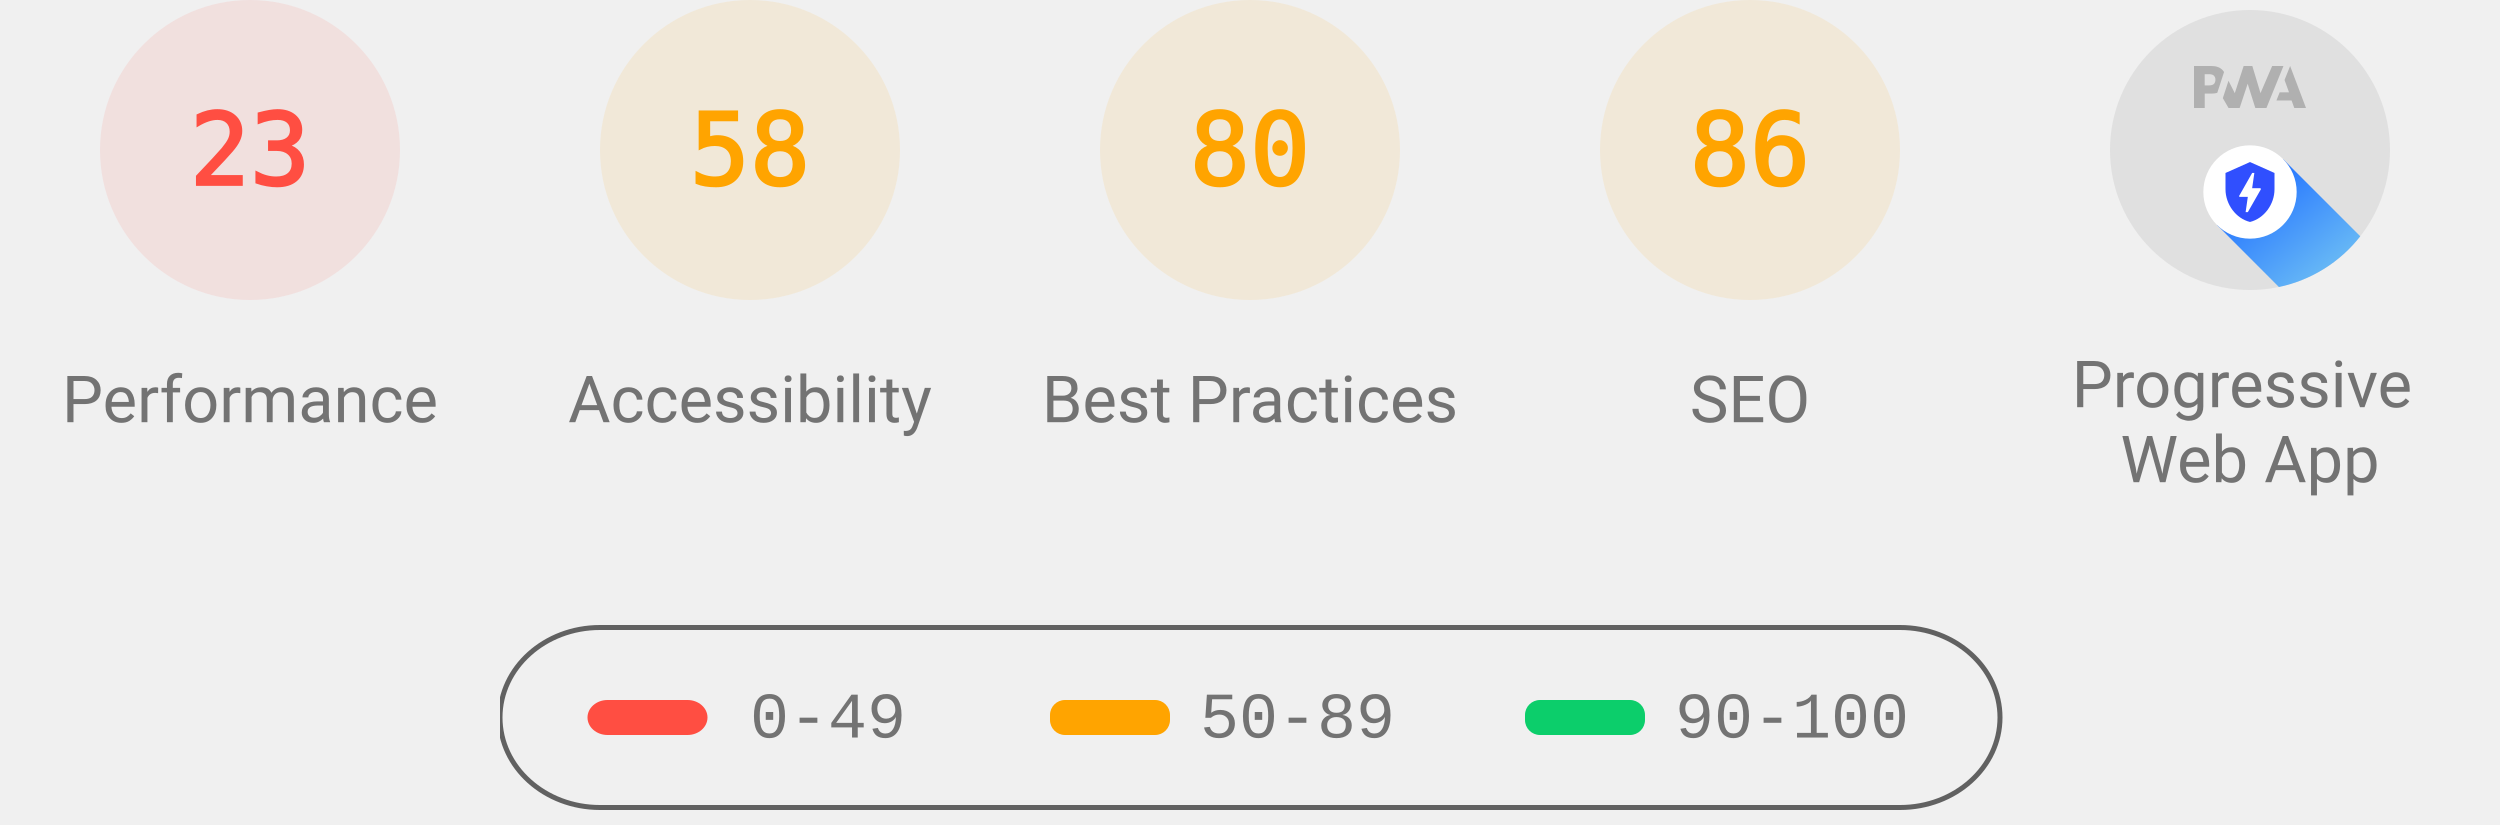
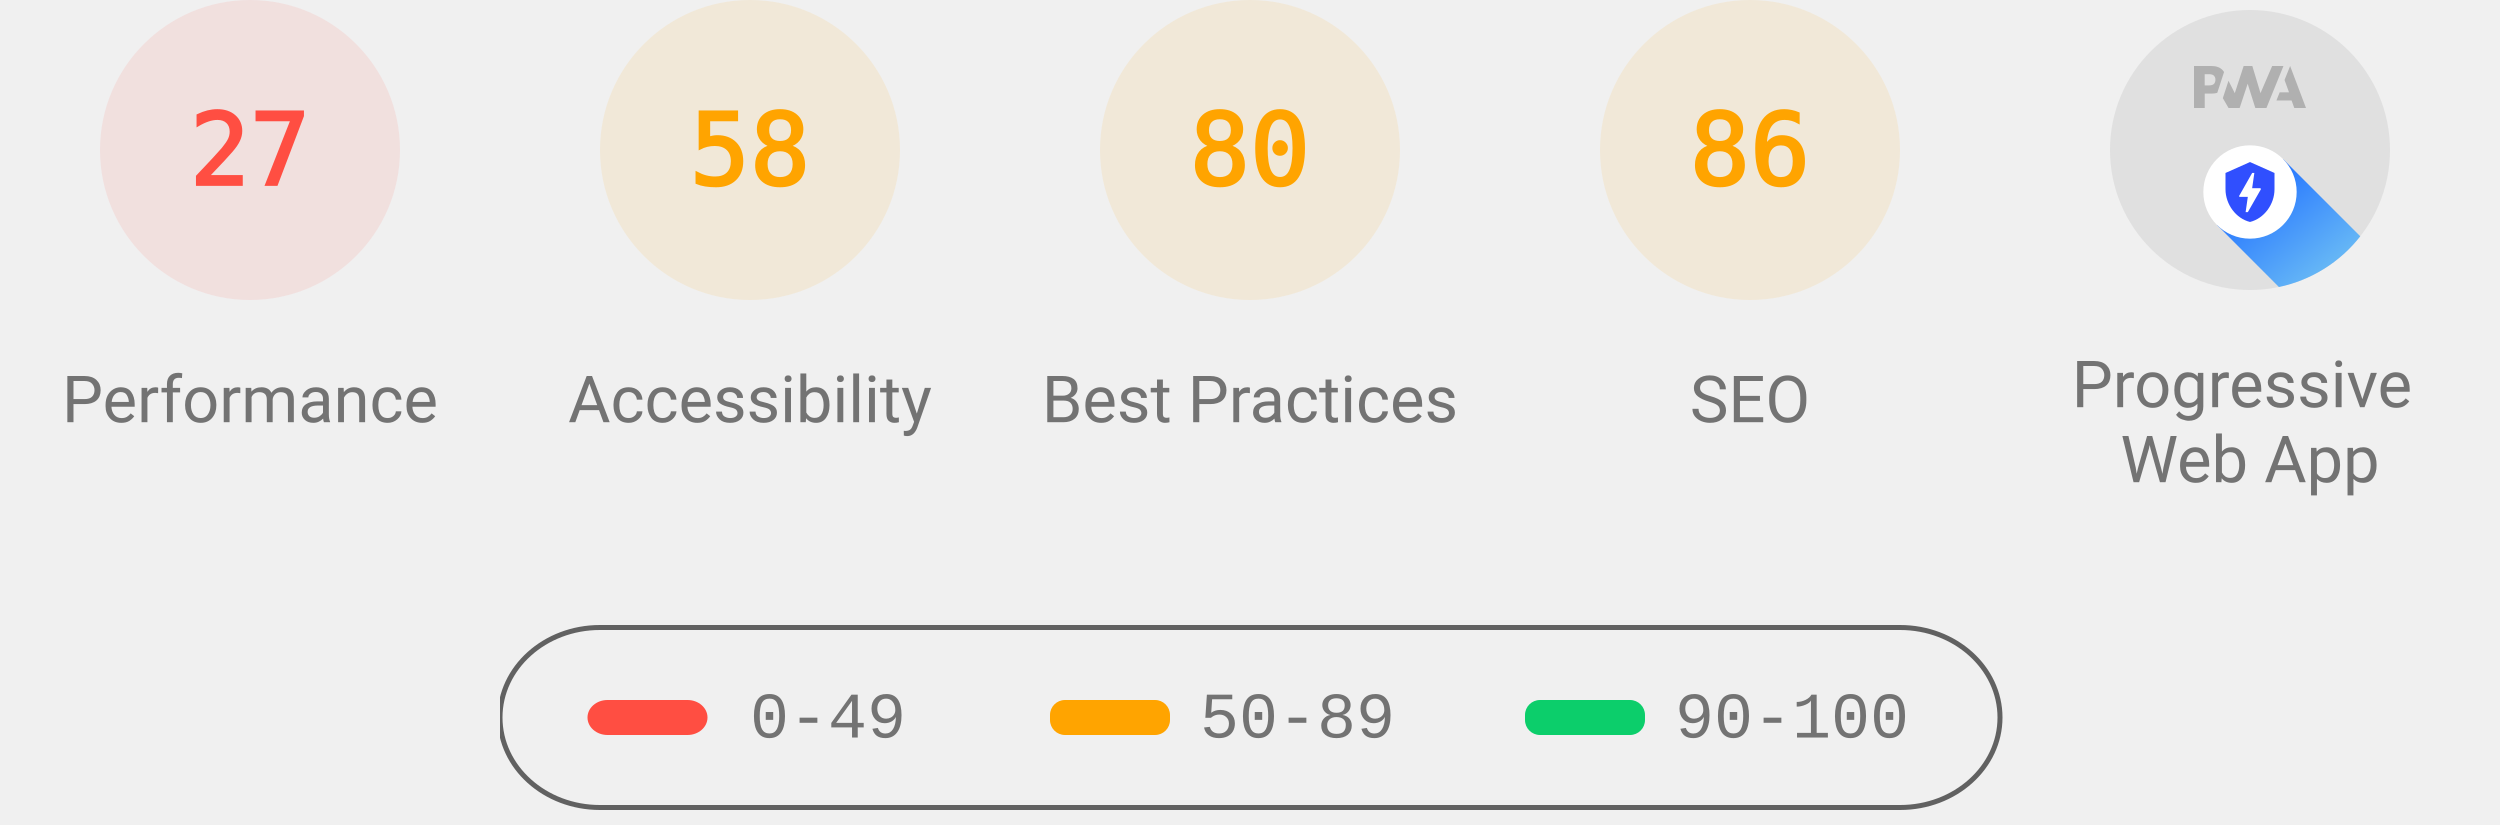
<svg xmlns="http://www.w3.org/2000/svg" class="theme--agnostic" fill="none" width="1000" height="330">
  <style>
			.gauge-base {
				opacity: 0.1
			}

			.gauge-arc {
				fill: none;
				animation-delay: 250ms;
				stroke-linecap: round;
				transform: rotate(-90deg);
				transform-origin: 100px 60px;
				animation: load-gauge 1s ease forwards
			}

			.guage-text {
				font-size: 40px;
				font-family: monospace;
				text-align: center
			}

			.guage-red {
				color: #ff4e42;
				fill: #ff4e42;
				stroke: #ff4e42
			}
			.guage-orange {
				color: #ffa400;
				fill: #ffa400;
				stroke: #ffa400
			}
			.guage-green {
				color: #0cce6b;
				fill: #0cce6b;
				stroke: #0cce6b
			}
			.theme--agnostic .guage-undefined {
				color: #5c5c5c;
				fill: #5c5c5c;
				stroke: #5c5c5c
			}
			.theme--light .guage-undefined {
				color: #1e1e1e;
				fill: #1e1e1e;
				stroke: #1e1e1e
			}
			.theme--dark .guage-undefined {
				color: #f5f5f5;
				fill: #f5f5f5;
				stroke: #f5f5f5
			}

			.guage-title {
				stroke: none;
				font-size: 26px;
				line-height: 26px;
				font-family: Roboto, Halvetica, Arial, sans-serif
			}
			.metric.guage-title {
				font-family: 'Courier New', Courier, monospace
			}
			.theme--agnostic .guage-title {
				color: #737373;
				fill: #737373
			}
			.theme--light .guage-title {
				color: #212121;
				fill: #212121
			}
			.theme--dark .guage-title {
				color: #f5f5f5;
				fill: #f5f5f5
			}

			@keyframes load-gauge {
				from {
					stroke-dasharray: 0 352.858
				}
			}
			.lh-gauge--pwa__disc {
				fill: #e0e0e0
			}
			.lh-gauge--pwa__logo {
				position: relative;
				fill: #b0b0b0
			}
			.lh-gauge--pwa__invisible {
				display: none
			}
			.lh-gauge--pwa__visible {
				display: inline
			}
			.guage-invisible {
				display: none
			}
			.lh-gauge--pwa__logo--primary-color {
				fill: #304ffe
			}
			.theme--agnostic .lh-gauge--pwa__logo--secondary-color {
				fill: #787878
			}
			.theme--light .lh-gauge--pwa__logo--secondary-color {
				fill: #3d3d3d
			}
			.theme--dark .lh-gauge--pwa__logo--secondary-color {
				fill: #d8b6b6
			}
			.theme--light #svg_2 {
				stroke: #00000022
			}
			.theme--agnostic #svg_2 {
				stroke: #616161
			}
			.theme--light #svg_2 {
				stroke: #00000022
			}
			.theme--dark #svg_2 {
				stroke: #f5f5f566
			}
		</style>
  <svg class="guage-div guage-perf guage-red" viewBox="0 0 200 200" width="200" height="200" x="0" y="0">
    <circle class="gauge-base" r="56" cx="100" cy="60" stroke-width="8" />
-     <circle class="gauge-arc guage-arc-1" r="56" cx="100" cy="60" stroke-width="8" style="stroke-dasharray: 80.927, 351.858;" />
-     <text class="guage-text" x="100px" y="60px" alignment-baseline="central" dominant-baseline="central" text-anchor="middle">23</text>
+     <circle class="gauge-arc guage-arc-1" r="56" cx="100" cy="60" stroke-width="8" style="stroke-dasharray: 95.002, 351.858;" />
+     <text class="guage-text" x="100px" y="60px" alignment-baseline="central" dominant-baseline="central" text-anchor="middle">27</text>
    <text class="guage-title" x="100px" y="160px" alignment-baseline="central" dominant-baseline="central" text-anchor="middle">Performance</text>
  </svg>
  <svg class="guage-div guage-acc guage-orange" viewBox="0 0 200 200" width="200" height="200" x="200" y="0">
    <circle class="gauge-base" r="56" cx="100" cy="60" stroke-width="8" />
    <circle class="gauge-arc guage-arc-2" r="56" cx="100" cy="60" stroke-width="8" style="stroke-dasharray: 204.078, 351.858;" />
    <text class="guage-text" x="100px" y="60px" alignment-baseline="central" dominant-baseline="central" text-anchor="middle">58</text>
    <text class="guage-title" x="100px" y="160px" alignment-baseline="central" dominant-baseline="central" text-anchor="middle">Accessibility</text>
  </svg>
  <svg class="guage-div guage-best guage-orange" viewBox="0 0 200 200" width="200" height="200" x="400" y="0">
    <circle class="gauge-base" r="56" cx="100" cy="60" stroke-width="8" />
    <circle class="gauge-arc guage-arc-3" r="56" cx="100" cy="60" stroke-width="8" style="stroke-dasharray: 281.486, 351.858;" />
    <text class="guage-text" x="100px" y="60px" alignment-baseline="central" dominant-baseline="central" text-anchor="middle">80</text>
    <text class="guage-title" x="100px" y="160px" alignment-baseline="central" dominant-baseline="central" text-anchor="middle">Best Practices</text>
  </svg>
  <svg class="guage-div guage-seo guage-orange" viewBox="0 0 200 200" width="200" height="200" x="600" y="0">
    <circle class="gauge-base" r="56" cx="100" cy="60" stroke-width="8" />
    <circle class="gauge-arc guage-arc-4" r="56" cx="100" cy="60" stroke-width="8" style="stroke-dasharray: 302.598, 351.858;" />
    <text class="guage-text" x="100px" y="60px" alignment-baseline="central" dominant-baseline="central" text-anchor="middle">86</text>
    <text class="guage-title" x="100px" y="160px" alignment-baseline="central" dominant-baseline="central" text-anchor="middle">SEO</text>
  </svg>
  <svg class="guage-div guage-pwa " viewBox="0 0 200 200" width="200" height="200" x="800" y="0">
    <svg viewBox="0 0 60 60" width="112" height="112" x="44" y="4">
      <defs>
        <linearGradient id="lh-gauge--pwa__check-circle__gradient-0" x1="50%" y1="0%" x2="50%" y2="100%">
          <stop stop-color="#00C852" offset="0%" />
          <stop stop-color="#009688" offset="100%" />
        </linearGradient>
        <linearGradient id="lh-gauge--pwa__installable__shadow-gradient-0" x1="76.056%" x2="24.111%" y1="82.995%" y2="24.735%">
          <stop stop-color="#A5D6A7" offset="0%" />
          <stop stop-color="#80CBC4" offset="100%" />
        </linearGradient>
        <linearGradient id="lh-gauge--pwa__fast-reliable__shadow-gradient-0" x1="76.056%" y1="82.995%" x2="25.678%" y2="26.493%">
          <stop stop-color="#64B5F6" offset="0%" />
          <stop stop-color="#2979FF" offset="100%" />
        </linearGradient>
        <g id="lh-gauge--pwa__fast-reliable-badge-0">
          <circle fill="#FFFFFF" cx="10" cy="10" r="10" />
          <path fill="#304FFE" d="M10 3.58l5.25 2.34v3.5c0 3.23-2.24 6.26-5.25 7-3.01-.74-5.25-3.77-5.25-7v-3.5L10 3.58zm-.47 10.74l2.76-4.83.03-.07c.04-.08 0-.24-.22-.24h-1.64l.47-3.26h-.47l-2.7 4.77c-.02.01.05-.1-.04.05-.09.16-.1.31.18.31h1.63l-.47 3.27h.47z" />
        </g>
        <g id="lh-gauge--pwa__installable-badge-0">
          <circle fill="#FFFFFF" cx="10" cy="10" r="10" />
          <path fill="#009688" d="M10 4.167A5.835 5.835 0 0 0 4.167 10 5.835 5.835 0 0 0 10 15.833 5.835 5.835 0 0 0 15.833 10 5.835 5.835 0 0 0 10 4.167zm2.917 6.416h-2.334v2.334H9.417v-2.334H7.083V9.417h2.334V7.083h1.166v2.334h2.334v1.166z" />
        </g>
      </defs>
      <g stroke="none" fill-rule="nonzero">
        <circle class="lh-gauge--pwa__disc" cx="30" cy="30" r="30" />
        <g class="lh-gauge--pwa__logo">
          <path d="M35.66 19.39l.7-1.75h2L37.4 15 38.6 12l3.4 9h-2.51l-.58-1.61z" />
          <path d="M33.52 21l3.65-9h-2.42l-2.5 5.82L30.5 12h-1.86l-1.9 5.82-1.35-2.65-1.21 3.72L25.4 21h2.38l1.72-5.2 1.64 5.2z" />
          <path fill-rule="nonzero" d="M20.3 17.91h1.48c.45 0 .85-.05 1.2-.15l.39-1.18 1.07-3.3a2.64 2.64 0 0 0-.28-.37c-.55-.6-1.36-.91-2.42-.91H18v9h2.3V17.9zm1.96-3.84c.22.22.33.5.33.87 0 .36-.1.65-.29.87-.2.23-.59.35-1.15.35h-.86v-2.41h.87c.52 0 .89.1 1.1.32z" />
        </g>
        <rect class="lh-gauge--pwa__component lh-gauge--pwa__na-line lh-gauge--pwa__invisible" fill="#FFFFFF" x="20" y="32" width="20" height="4" rx="2" />
        <g class="lh-gauge--pwa__component lh-gauge--pwa__fast-reliable-badge lh-gauge--pwa__visible" transform="translate(20, 29)">
          <path fill="url(#lh-gauge--pwa__fast-reliable__shadow-gradient-0)" d="M33.63 19.49A30 30 0 0 1 16.2 30.36L3 17.14 17.14 3l16.49 16.49z" />
          <use href="#lh-gauge--pwa__fast-reliable-badge-0" />
        </g>
        <g class="lh-gauge--pwa__component lh-gauge--pwa__installable-badge lh-gauge--pwa__invisible" transform="translate(20, 29)">
          <path fill="url(#lh-gauge--pwa__installable__shadow-gradient-0)" d="M33.629 19.487c-4.272 5.453-10.391 9.39-17.415 10.869L3 17.142 17.142 3 33.63 19.487z" />
          <use href="#lh-gauge--pwa__installable-badge-0" />
        </g>
        <g class="lh-gauge--pwa__component lh-gauge--pwa__fast-reliable-installable-badges lh-gauge--pwa__invisible">
          <g transform="translate(8, 29)">
            <path fill="url(#lh-gauge--pwa__fast-reliable__shadow-gradient-0)" d="M16.321 30.463L3 17.143 17.142 3l22.365 22.365A29.864 29.864 0 0 1 22 31c-1.942 0-3.84-.184-5.679-.537z" />
            <use href="#lh-gauge--pwa__fast-reliable-badge-0" />
          </g>
          <g transform="translate(32, 29)">
            <path fill="url(#lh-gauge--pwa__installable__shadow-gradient-0)" d="M25.982 11.84a30.107 30.107 0 0 1-13.08 15.203L3 17.143 17.142 3l8.84 8.84z" />
            <use href="#lh-gauge--pwa__installable-badge-0" />
          </g>
        </g>
        <g class="lh-gauge--pwa__component lh-gauge--pwa__check-circle lh-gauge--pwa__invisible" transform="translate(18, 28)">
          <circle fill="#FFFFFF" cx="12" cy="12" r="12" />
          <path fill="url(#lh-gauge--pwa__check-circle__gradient-0)" d="M12 2a10 10 0 1 0 0 20 10 10 0 0 0 0-20zm-2 15l-5-5 1.41-1.41L10 14.17l7.59-7.59L19 8l-9 9z" />
        </g>
      </g>
    </svg>
    <text class="guage-title" y="160px" alignment-baseline="central" dominant-baseline="central" text-anchor="middle">
      <tspan x="100px" dy="-6px">Progressive</tspan>
      <tspan x="100px" dy="30px">Web App</tspan>
    </text>
  </svg>
  <svg width="604" height="76" x="200" y="250">
    <g>
      <rect fill="none" id="canvas_background" height="80" width="604" y="-1" x="-1" />
      <g display="none" overflow="visible" y="0" x="0" height="100%" width="100%" id="canvasGrid">
        <rect fill="url(#gridpattern)" stroke-width="0" y="0" x="0" height="100%" width="100%" />
      </g>
    </g>
    <g>
      <rect fill-opacity="0" stroke-width="2" rx="40" id="svg_2" height="72" width="600" y="1" x="0" fill="#000000" />
      <rect stroke="#000" rx="8" id="svg_3" height="14" width="48" y="30" x="35" stroke-opacity="null" stroke-width="0" fill="#ff4e42" />
      <rect stroke="#000" rx="6" id="svg_4" height="14" width="48" y="30" x="220" stroke-opacity="null" stroke-width="0" fill="#ffa400" />
      <rect stroke="#000" rx="6" id="svg_5" height="14" width="48" y="30" x="410" stroke-opacity="null" stroke-width="0" fill="#0cce6b" />
      <text class="metric guage-title" xml:space="preserve" text-anchor="start" font-size="26" id="svg_6" y="45" x="100" stroke-opacity="null" stroke-width="0" stroke="#000">0-49</text>
      <text class="metric guage-title" xml:space="preserve" text-anchor="start" font-size="26" id="svg_7" y="45" x="280" stroke-opacity="null" stroke-width="0" stroke="#000">50-89</text>
      <text class="metric guage-title" xml:space="preserve" text-anchor="start" font-size="26" id="svg_8" y="45" x="470" stroke-opacity="null" stroke-width="0" stroke="#000">90-100</text>
    </g>
  </svg>
</svg>
